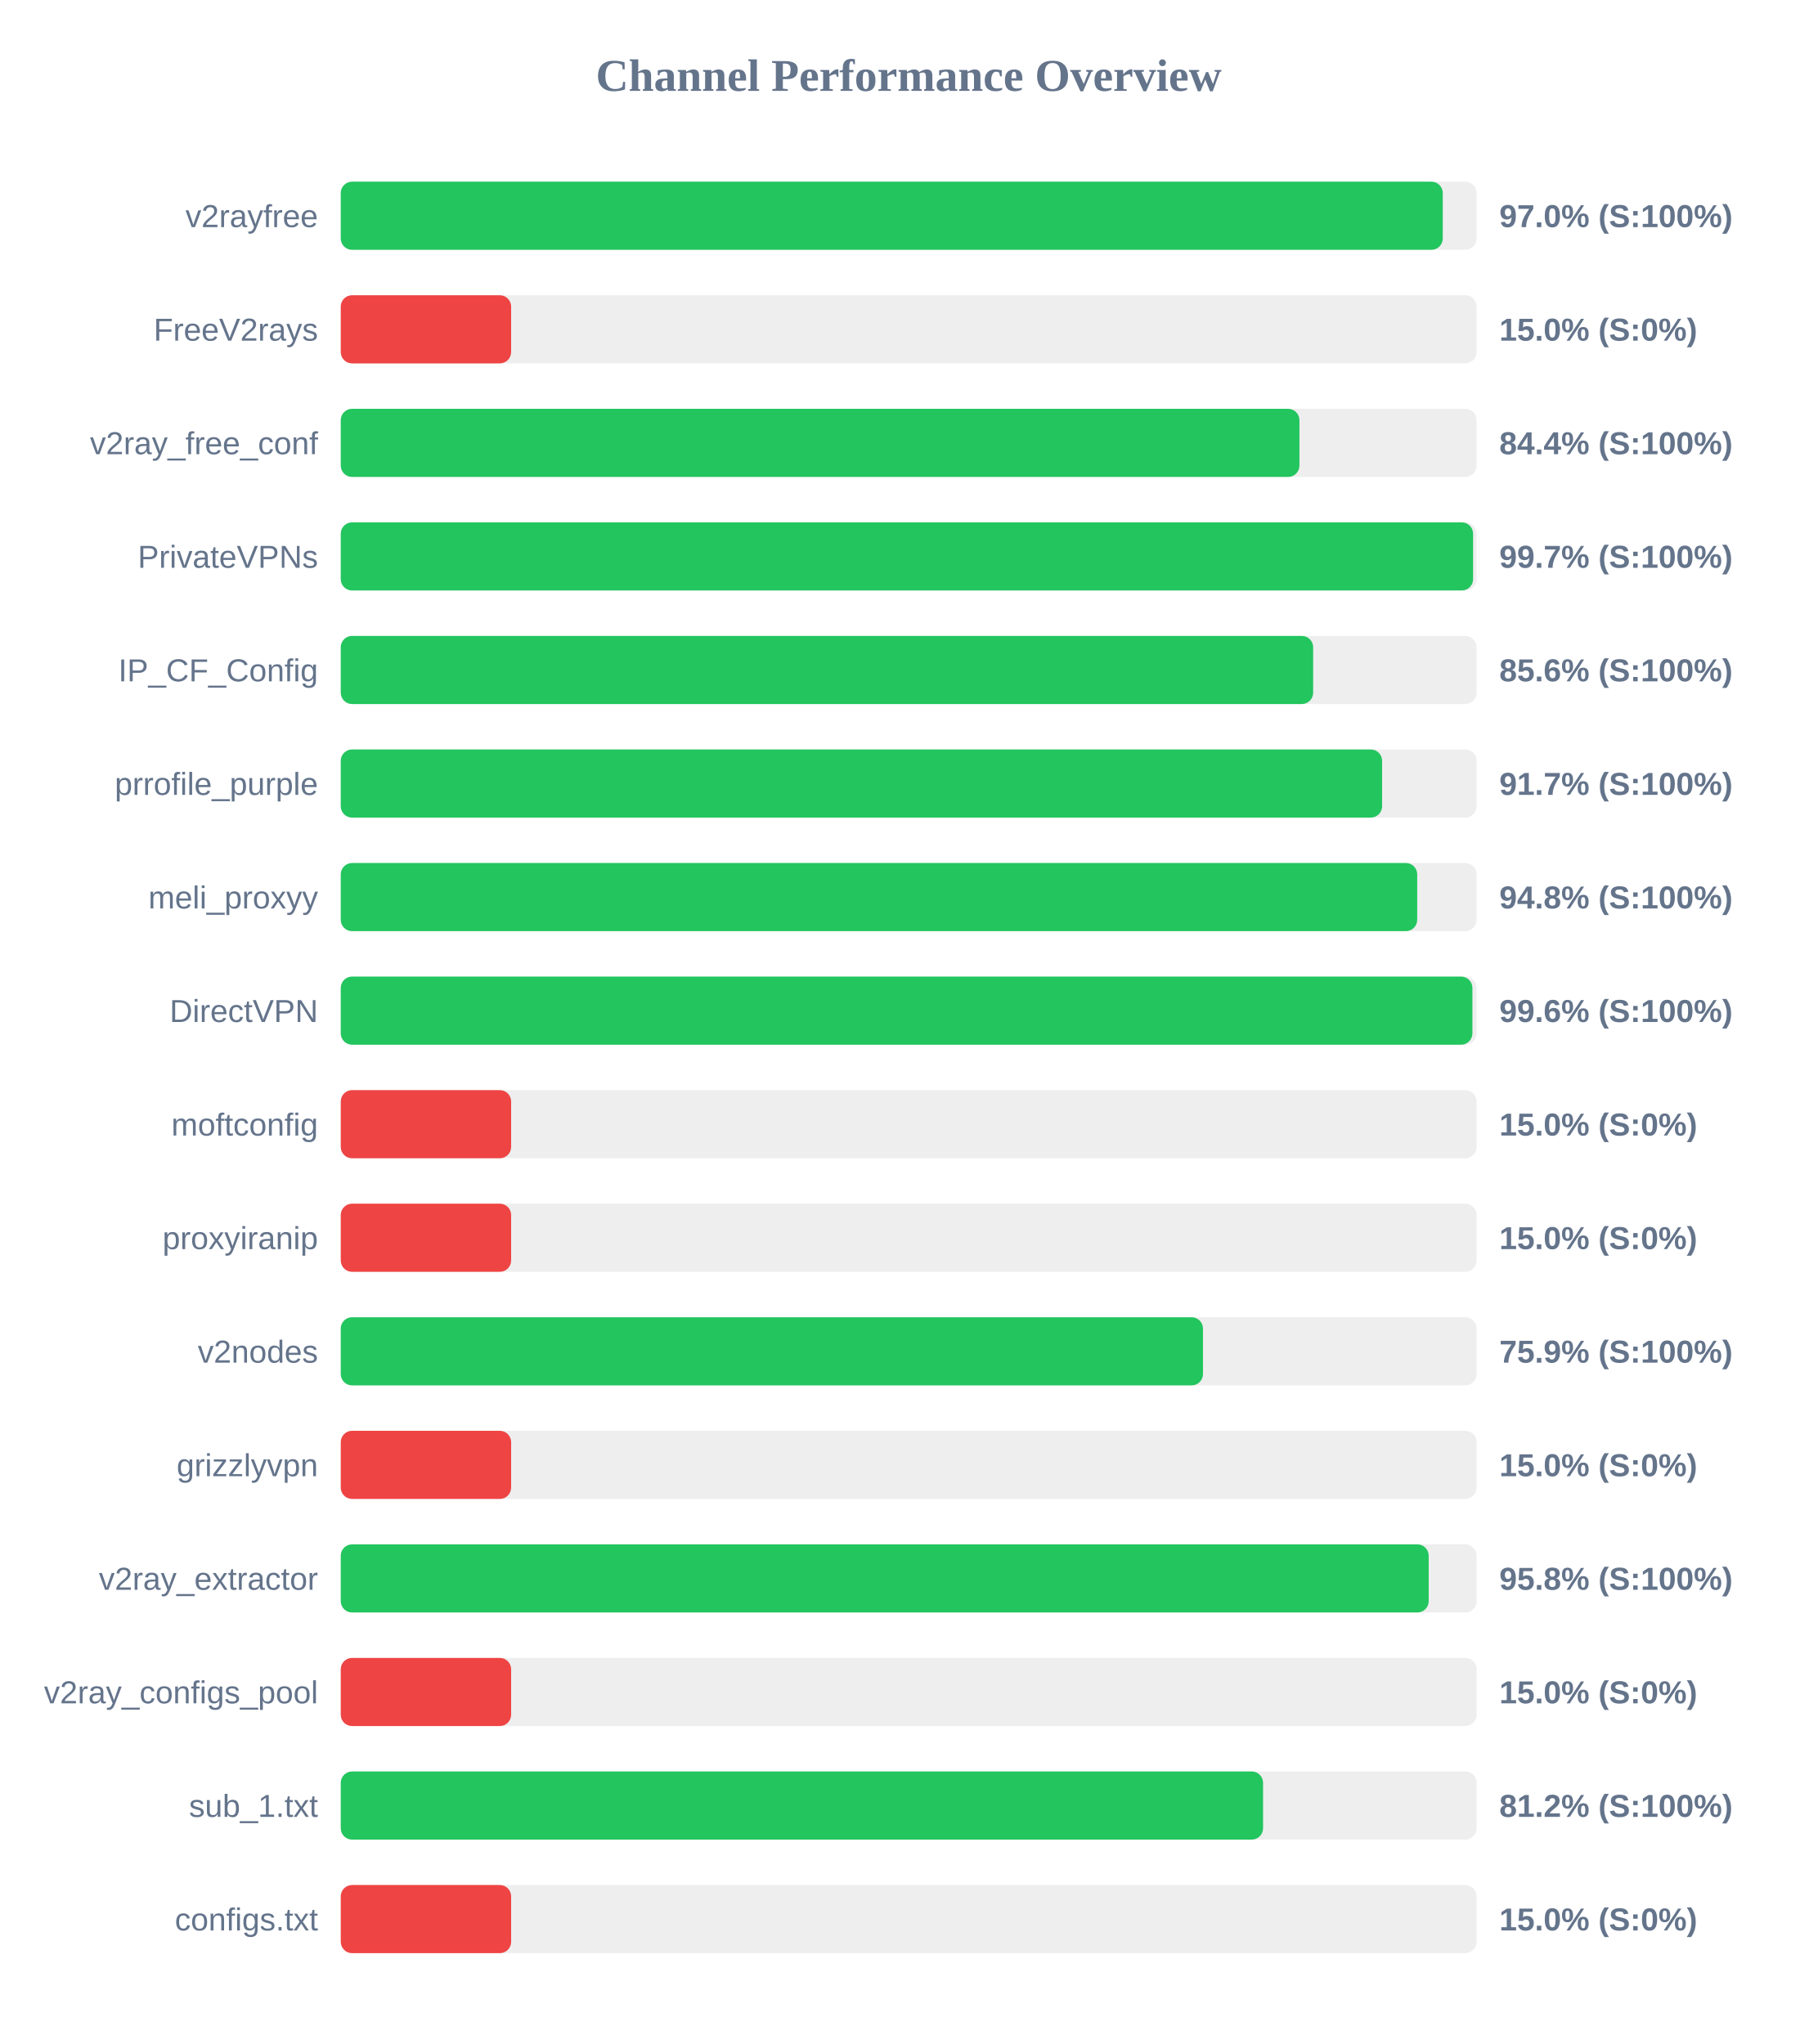
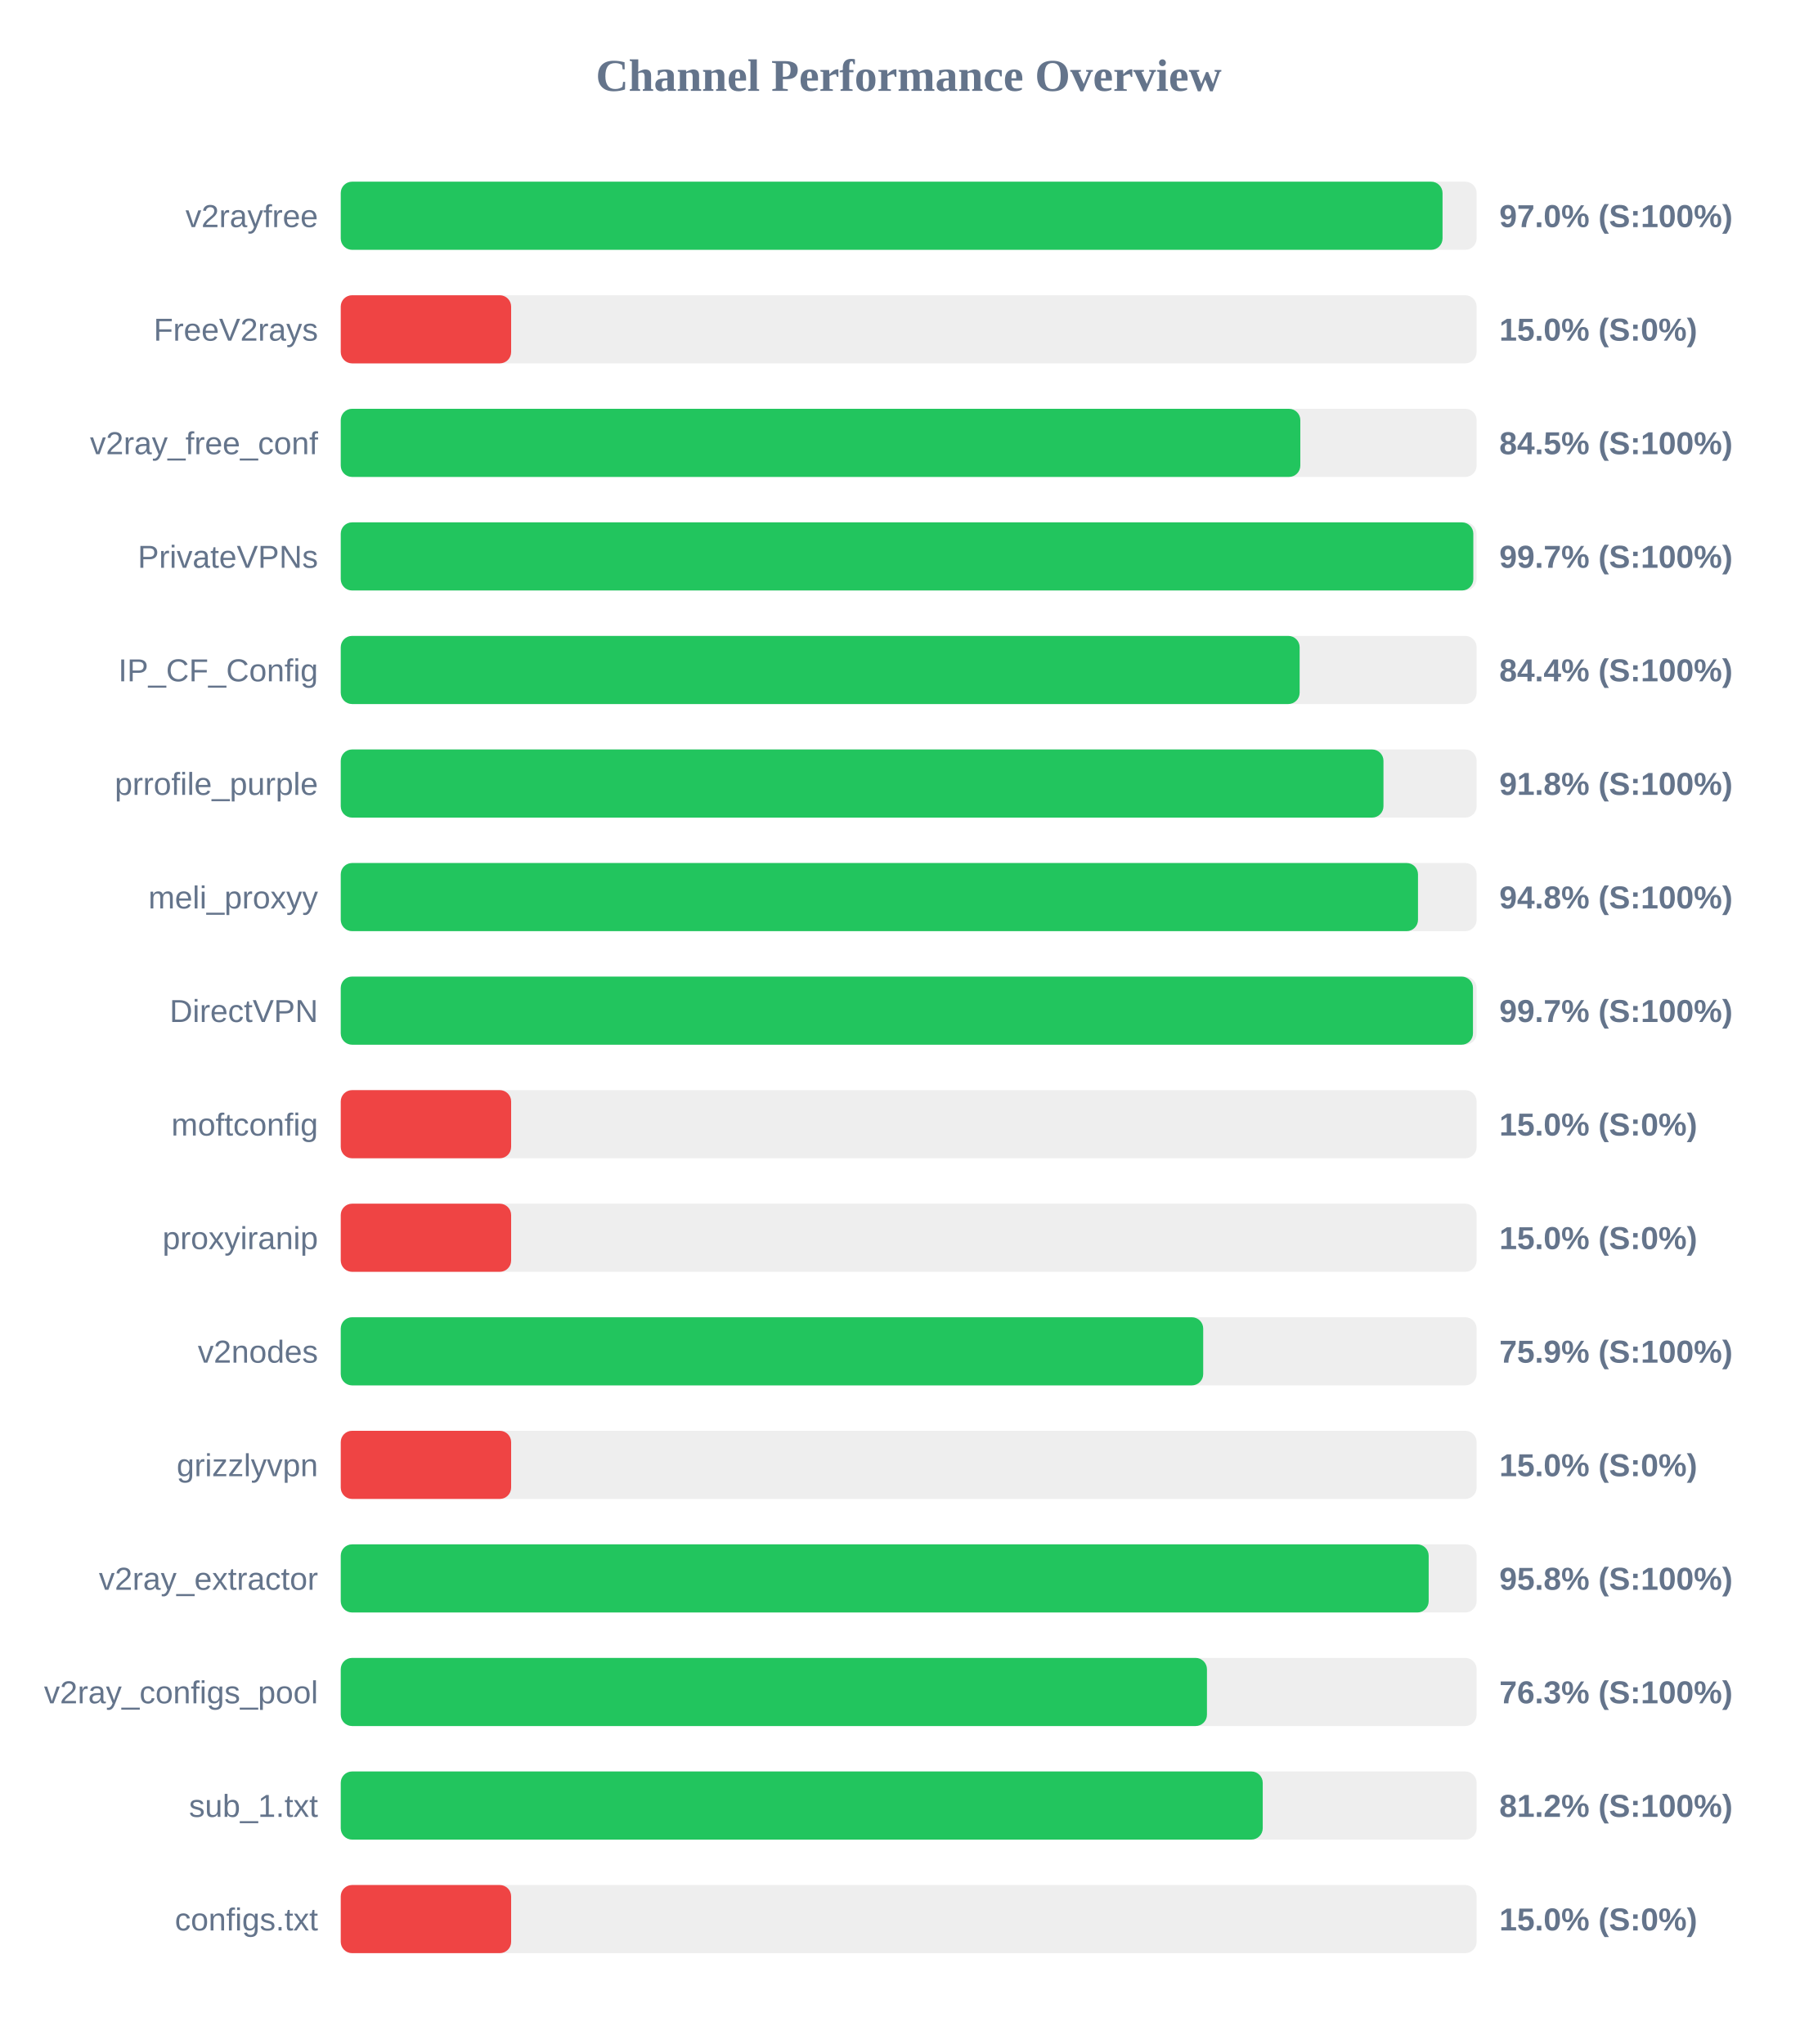
<svg xmlns="http://www.w3.org/2000/svg" width="800" height="900" version="1.1">
  <style>
        .row { font: 14px Arial; fill: #64748b; }
        .score { font: bold 14px Arial; fill: #64748b; }
    </style>
  <text x="400" y="40" text-anchor="middle" font-size="20px" font-weight="bold" fill="#64748b">Channel Performance Overview</text>
  <rect x="150" y="80" width="500" height="30" fill="#eee" rx="5" />
-   <rect x="150" y="80" width="485.1" height="30" fill="#22c55e" rx="5" />
+   <rect x="150" y="80" width="485.0" height="30" fill="#22c55e" rx="5" />
  <text x="140" y="100" text-anchor="end" class="row">v2rayfree</text>
  <text x="660" y="100" text-anchor="start" class="score">97.0% (S:100%)</text>
  <rect x="150" y="130" width="500" height="30" fill="#eee" rx="5" />
  <rect x="150" y="130" width="75.0" height="30" fill="#ef4444" rx="5" />
  <text x="140" y="150" text-anchor="end" class="row">FreeV2rays</text>
  <text x="660" y="150" text-anchor="start" class="score">15.0% (S:0%)</text>
  <rect x="150" y="180" width="500" height="30" fill="#eee" rx="5" />
-   <rect x="150" y="180" width="422.0" height="30" fill="#22c55e" rx="5" />
+   <rect x="150" y="180" width="422.4" height="30" fill="#22c55e" rx="5" />
  <text x="140" y="200" text-anchor="end" class="row">v2ray_free_conf</text>
-   <text x="660" y="200" text-anchor="start" class="score">84.4% (S:100%)</text>
+   <text x="660" y="200" text-anchor="start" class="score">84.5% (S:100%)</text>
  <rect x="150" y="230" width="500" height="30" fill="#eee" rx="5" />
-   <rect x="150" y="230" width="498.45" height="30" fill="#22c55e" rx="5" />
+   <rect x="150" y="230" width="498.55" height="30" fill="#22c55e" rx="5" />
  <text x="140" y="250" text-anchor="end" class="row">PrivateVPNs</text>
  <text x="660" y="250" text-anchor="start" class="score">99.7% (S:100%)</text>
  <rect x="150" y="280" width="500" height="30" fill="#eee" rx="5" />
-   <rect x="150" y="280" width="428.05" height="30" fill="#22c55e" rx="5" />
+   <rect x="150" y="280" width="422.1" height="30" fill="#22c55e" rx="5" />
  <text x="140" y="300" text-anchor="end" class="row">IP_CF_Config</text>
-   <text x="660" y="300" text-anchor="start" class="score">85.6% (S:100%)</text>
+   <text x="660" y="300" text-anchor="start" class="score">84.4% (S:100%)</text>
  <rect x="150" y="330" width="500" height="30" fill="#eee" rx="5" />
-   <rect x="150" y="330" width="458.4" height="30" fill="#22c55e" rx="5" />
+   <rect x="150" y="330" width="459.0" height="30" fill="#22c55e" rx="5" />
  <text x="140" y="350" text-anchor="end" class="row">prrofile_purple</text>
-   <text x="660" y="350" text-anchor="start" class="score">91.7% (S:100%)</text>
+   <text x="660" y="350" text-anchor="start" class="score">91.8% (S:100%)</text>
  <rect x="150" y="380" width="500" height="30" fill="#eee" rx="5" />
-   <rect x="150" y="380" width="473.85" height="30" fill="#22c55e" rx="5" />
+   <rect x="150" y="380" width="474.2" height="30" fill="#22c55e" rx="5" />
  <text x="140" y="400" text-anchor="end" class="row">meli_proxyy</text>
  <text x="660" y="400" text-anchor="start" class="score">94.8% (S:100%)</text>
  <rect x="150" y="430" width="500" height="30" fill="#eee" rx="5" />
-   <rect x="150" y="430" width="498.15" height="30" fill="#22c55e" rx="5" />
+   <rect x="150" y="430" width="498.4" height="30" fill="#22c55e" rx="5" />
  <text x="140" y="450" text-anchor="end" class="row">DirectVPN</text>
-   <text x="660" y="450" text-anchor="start" class="score">99.6% (S:100%)</text>
+   <text x="660" y="450" text-anchor="start" class="score">99.7% (S:100%)</text>
  <rect x="150" y="480" width="500" height="30" fill="#eee" rx="5" />
  <rect x="150" y="480" width="75.0" height="30" fill="#ef4444" rx="5" />
  <text x="140" y="500" text-anchor="end" class="row">moftconfig</text>
  <text x="660" y="500" text-anchor="start" class="score">15.0% (S:0%)</text>
  <rect x="150" y="530" width="500" height="30" fill="#eee" rx="5" />
  <rect x="150" y="530" width="75.0" height="30" fill="#ef4444" rx="5" />
  <text x="140" y="550" text-anchor="end" class="row">proxyiranip</text>
  <text x="660" y="550" text-anchor="start" class="score">15.0% (S:0%)</text>
  <rect x="150" y="580" width="500" height="30" fill="#eee" rx="5" />
-   <rect x="150" y="580" width="379.55" height="30" fill="#22c55e" rx="5" />
+   <rect x="150" y="580" width="379.65" height="30" fill="#22c55e" rx="5" />
  <text x="140" y="600" text-anchor="end" class="row">v2nodes</text>
  <text x="660" y="600" text-anchor="start" class="score">75.9% (S:100%)</text>
  <rect x="150" y="630" width="500" height="30" fill="#eee" rx="5" />
  <rect x="150" y="630" width="75.0" height="30" fill="#ef4444" rx="5" />
  <text x="140" y="650" text-anchor="end" class="row">grizzlyvpn</text>
  <text x="660" y="650" text-anchor="start" class="score">15.0% (S:0%)</text>
  <rect x="150" y="680" width="500" height="30" fill="#eee" rx="5" />
  <rect x="150" y="680" width="478.9" height="30" fill="#22c55e" rx="5" />
  <text x="140" y="700" text-anchor="end" class="row">v2ray_extractor</text>
  <text x="660" y="700" text-anchor="start" class="score">95.8% (S:100%)</text>
  <rect x="150" y="730" width="500" height="30" fill="#eee" rx="5" />
-   <rect x="150" y="730" width="75.0" height="30" fill="#ef4444" rx="5" />
+   <rect x="150" y="730" width="381.3" height="30" fill="#22c55e" rx="5" />
  <text x="140" y="750" text-anchor="end" class="row">v2ray_configs_pool</text>
-   <text x="660" y="750" text-anchor="start" class="score">15.0% (S:0%)</text>
+   <text x="660" y="750" text-anchor="start" class="score">76.3% (S:100%)</text>
  <rect x="150" y="780" width="500" height="30" fill="#eee" rx="5" />
-   <rect x="150" y="780" width="406.0" height="30" fill="#22c55e" rx="5" />
+   <rect x="150" y="780" width="405.85" height="30" fill="#22c55e" rx="5" />
  <text x="140" y="800" text-anchor="end" class="row">sub_1.txt</text>
  <text x="660" y="800" text-anchor="start" class="score">81.2% (S:100%)</text>
  <rect x="150" y="830" width="500" height="30" fill="#eee" rx="5" />
  <rect x="150" y="830" width="75.0" height="30" fill="#ef4444" rx="5" />
  <text x="140" y="850" text-anchor="end" class="row">configs.txt</text>
  <text x="660" y="850" text-anchor="start" class="score">15.0% (S:0%)</text>
</svg>
